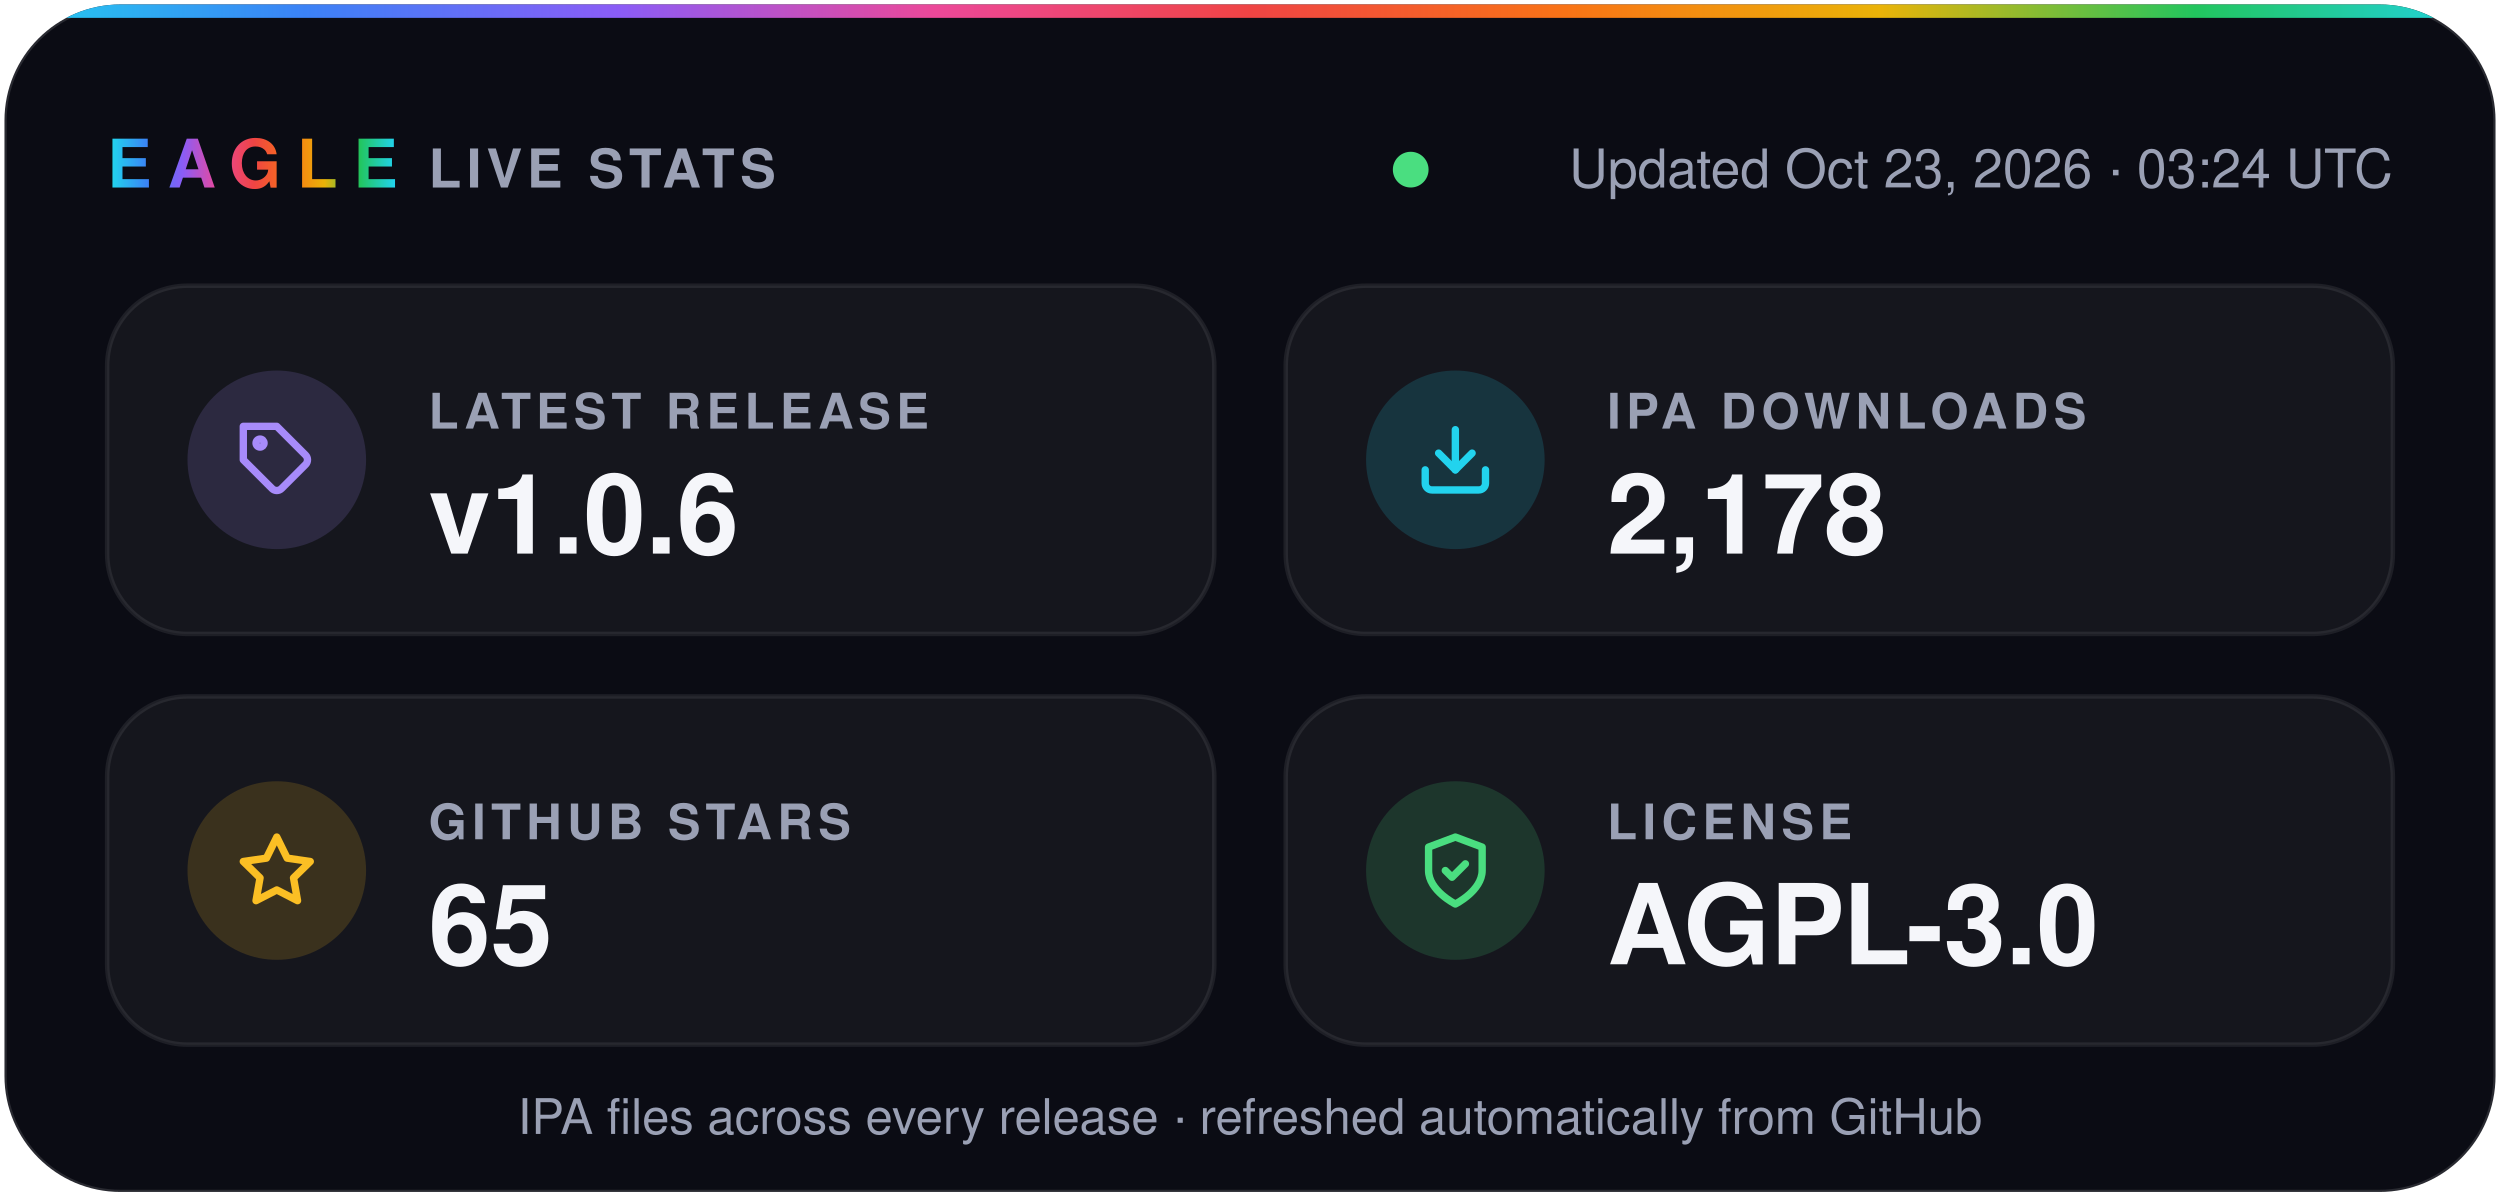
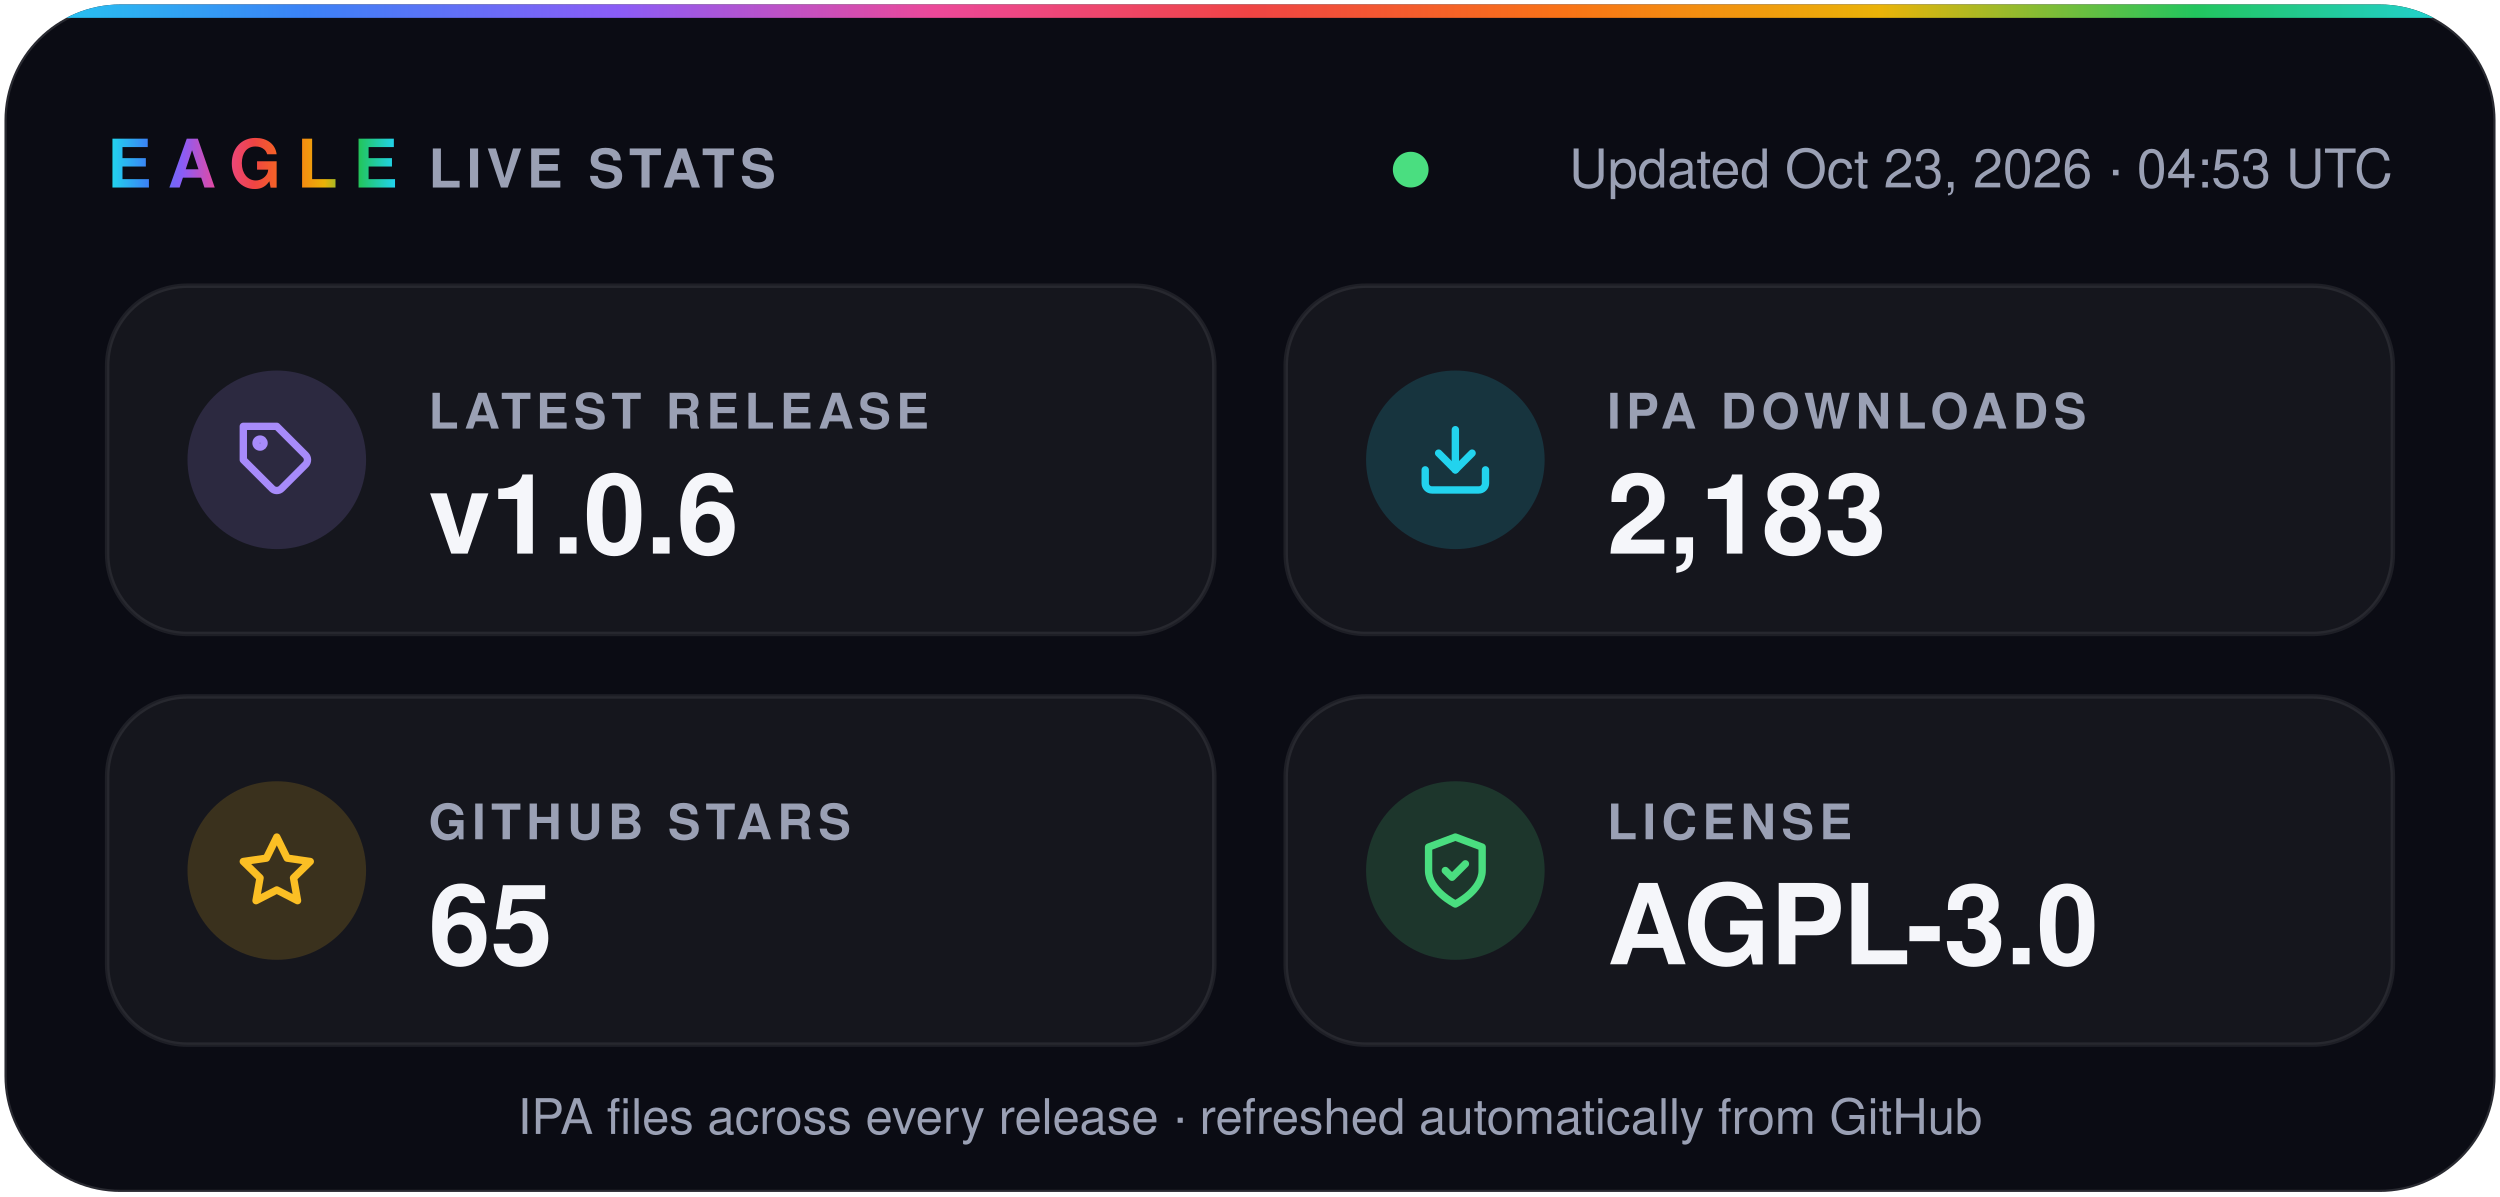
- <svg xmlns="http://www.w3.org/2000/svg" width="560" height="268" viewBox="0 0 560 268" role="img" aria-label="Eagle v1.0.6 · 2,178 IPA downloads · 65 stars · AGPL-3.0">
+ <svg xmlns="http://www.w3.org/2000/svg" width="560" height="268" viewBox="0 0 560 268" role="img" aria-label="Eagle v1.0.6 · 2,183 IPA downloads · 65 stars · AGPL-3.0">
  <defs>
    <linearGradient id="spectrum" x1="0%" y1="0%" x2="100%" y2="0%">
      <stop offset="0.0%" stop-color="#22d3ee" />
      <stop offset="12.5%" stop-color="#3b82f6" />
      <stop offset="25.0%" stop-color="#8b5cf6" />
      <stop offset="37.5%" stop-color="#ec4899" />
      <stop offset="50.0%" stop-color="#ef4444" />
      <stop offset="62.5%" stop-color="#f97316" />
      <stop offset="75.0%" stop-color="#eab308" />
      <stop offset="87.5%" stop-color="#22c55e" />
      <stop offset="100.0%" stop-color="#22d3ee" />
    </linearGradient>
    <clipPath id="card">
      <rect x="1" y="1" width="558" height="266" rx="26" />
    </clipPath>
  </defs>
  <g font-family="-apple-system, BlinkMacSystemFont, 'SF Pro Display', 'Segoe UI', Helvetica, Arial, sans-serif">
    <rect x="1" y="1" width="558" height="266" rx="26" fill="#0b0c14" stroke="#ffffff1f" />
    <rect width="560" height="4" fill="url(#spectrum)" clip-path="url(#card)" />
    <text x="24" y="42" fill="url(#spectrum)" font-size="15" font-weight="800" letter-spacing="3.5">EAGLE</text>
    <text x="96" y="42" fill="#9aa0b4" font-size="12" font-weight="600" letter-spacing="1.2">LIVE STATS</text>
    <circle cx="316.0" cy="38" r="4" fill="#4ade80" />
-     <text x="536" y="42" fill="#9aa0b4" font-size="12" text-anchor="end">Updated Oct 23, 2026 · 03:24 UTC</text>
+     <text x="536" y="42" fill="#9aa0b4" font-size="12" text-anchor="end">Updated Oct 23, 2026 · 04:53 UTC</text>
    <rect x="24" y="64" width="248" height="78" rx="18" fill="#ffffff0a" stroke="#ffffff14" />
    <circle cx="62" cy="103" r="20" fill="#a78bfa" fill-opacity="0.16" />
    <g transform="translate(53 94) scale(0.75)" fill="none" stroke="#a78bfa" stroke-width="2.2" stroke-linecap="round" stroke-linejoin="round">
      <path d="M20.6 13.4 13.4 20.6a2 2 0 0 1-2.8 0L2 12V2h10l8.6 8.6a2 2 0 0 1 0 2.8z" />
      <circle cx="7" cy="7" r="1.2" />
    </g>
    <text x="96" y="96" fill="#9aa0b4" font-size="11" font-weight="600" letter-spacing="1.2">LATEST RELEASE</text>
    <text x="96" y="124" fill="#f5f6fa" font-size="25" font-weight="700">v1.0.6</text>
    <rect x="288" y="64" width="248" height="78" rx="18" fill="#ffffff0a" stroke="#ffffff14" />
    <circle cx="326" cy="103" r="20" fill="#22d3ee" fill-opacity="0.16" />
    <g transform="translate(317 94) scale(0.75)" fill="none" stroke="#22d3ee" stroke-width="2.2" stroke-linecap="round" stroke-linejoin="round">
      <path d="M21 15v4a2 2 0 0 1-2 2H5a2 2 0 0 1-2-2v-4" />
      <path d="m7 10 5 5 5-5" />
      <path d="M12 15V3" />
    </g>
    <text x="360" y="96" fill="#9aa0b4" font-size="11" font-weight="600" letter-spacing="1.2">IPA DOWNLOADS</text>
-     <text x="360" y="124" fill="#f5f6fa" font-size="25" font-weight="700">2,178</text>
+     <text x="360" y="124" fill="#f5f6fa" font-size="25" font-weight="700">2,183</text>
    <rect x="24" y="156" width="248" height="78" rx="18" fill="#ffffff0a" stroke="#ffffff14" />
    <circle cx="62" cy="195" r="20" fill="#fbbf24" fill-opacity="0.16" />
    <g transform="translate(53 186) scale(0.75)" fill="none" stroke="#fbbf24" stroke-width="2.2" stroke-linecap="round" stroke-linejoin="round">
      <path d="m12 2 3.1 6.3 6.9 1-5 4.9 1.2 6.8-6.2-3.2-6.2 3.2L7 14.2 2 9.3l6.9-1z" />
    </g>
    <text x="96" y="188" fill="#9aa0b4" font-size="11" font-weight="600" letter-spacing="1.2">GITHUB STARS</text>
    <text x="96" y="216" fill="#f5f6fa" font-size="25" font-weight="700">65</text>
    <rect x="288" y="156" width="248" height="78" rx="18" fill="#ffffff0a" stroke="#ffffff14" />
    <circle cx="326" cy="195" r="20" fill="#4ade80" fill-opacity="0.16" />
    <g transform="translate(317 186) scale(0.75)" fill="none" stroke="#4ade80" stroke-width="2.2" stroke-linecap="round" stroke-linejoin="round">
      <path d="M12 22s8-4 8-10V5l-8-3-8 3v7c0 6 8 10 8 10z" />
      <path d="m9 12 2 2 4-4" />
    </g>
    <text x="360" y="188" fill="#9aa0b4" font-size="11" font-weight="600" letter-spacing="1.2">LICENSE</text>
    <text x="360" y="216" fill="#f5f6fa" font-size="25" font-weight="700">AGPL-3.0</text>
    <text x="280" y="254" fill="#9aa0b4" font-size="11" text-anchor="middle">IPA files across every release · refreshed automatically from GitHub</text>
  </g>
</svg>
